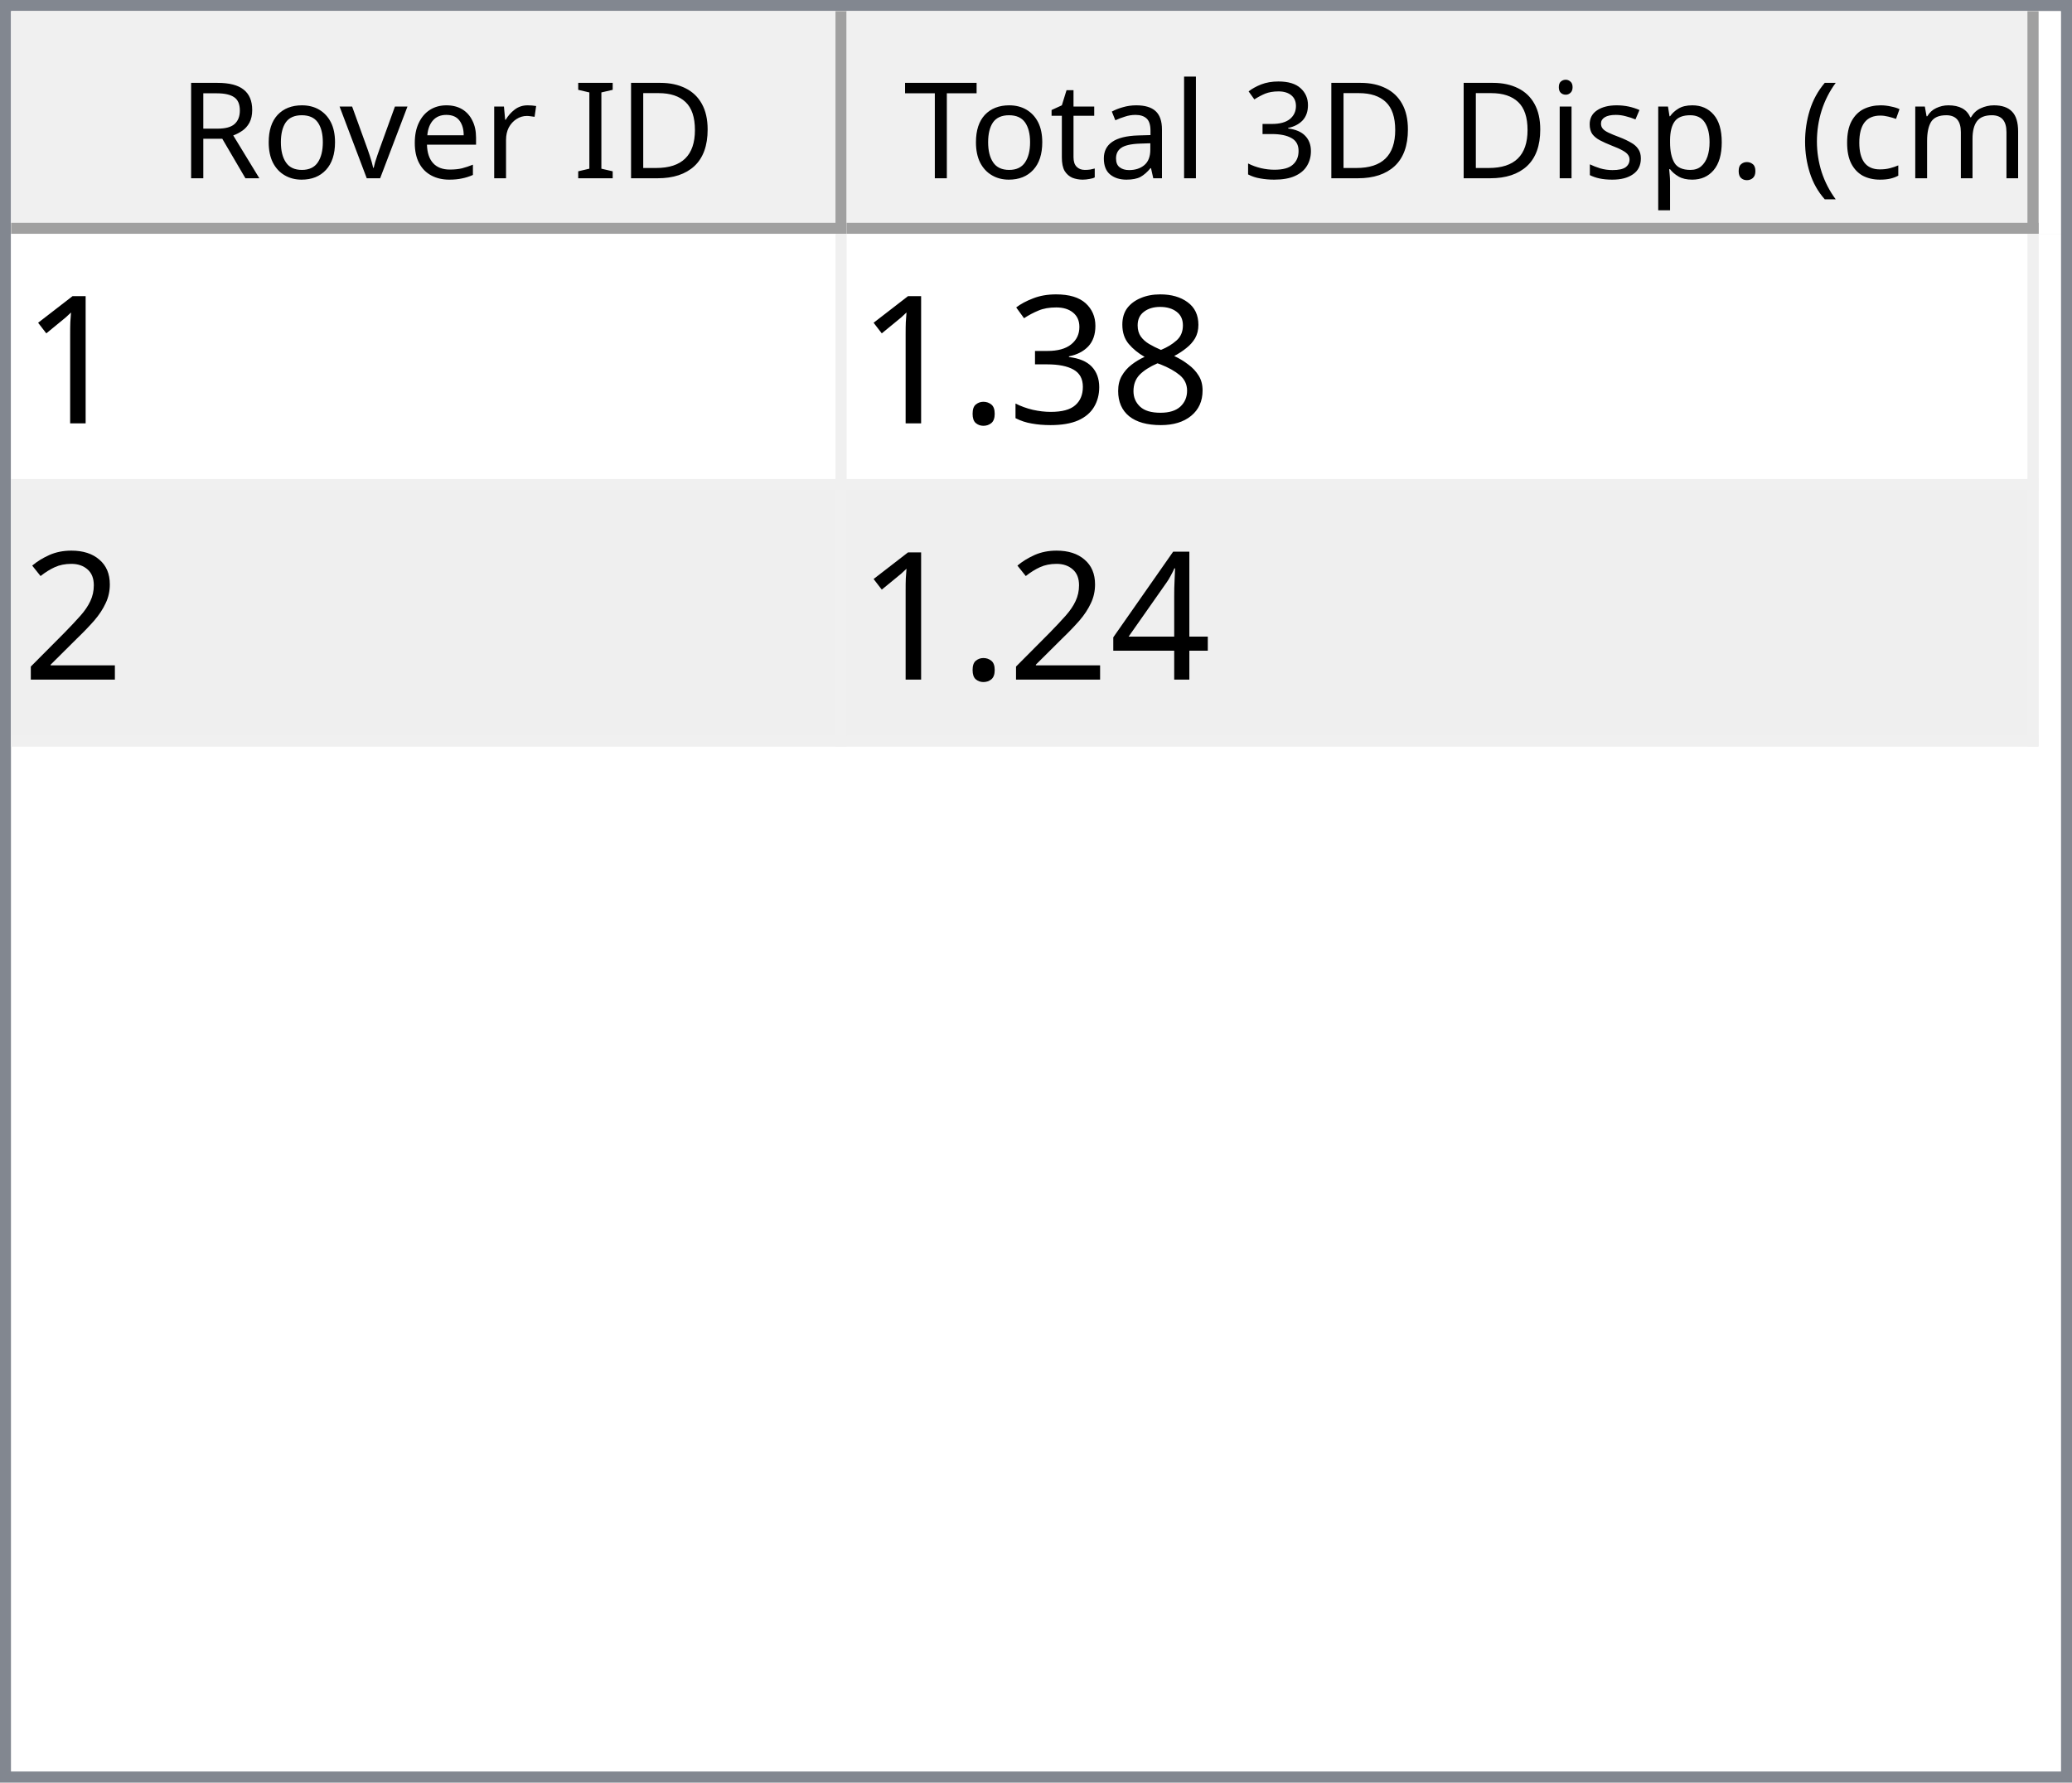
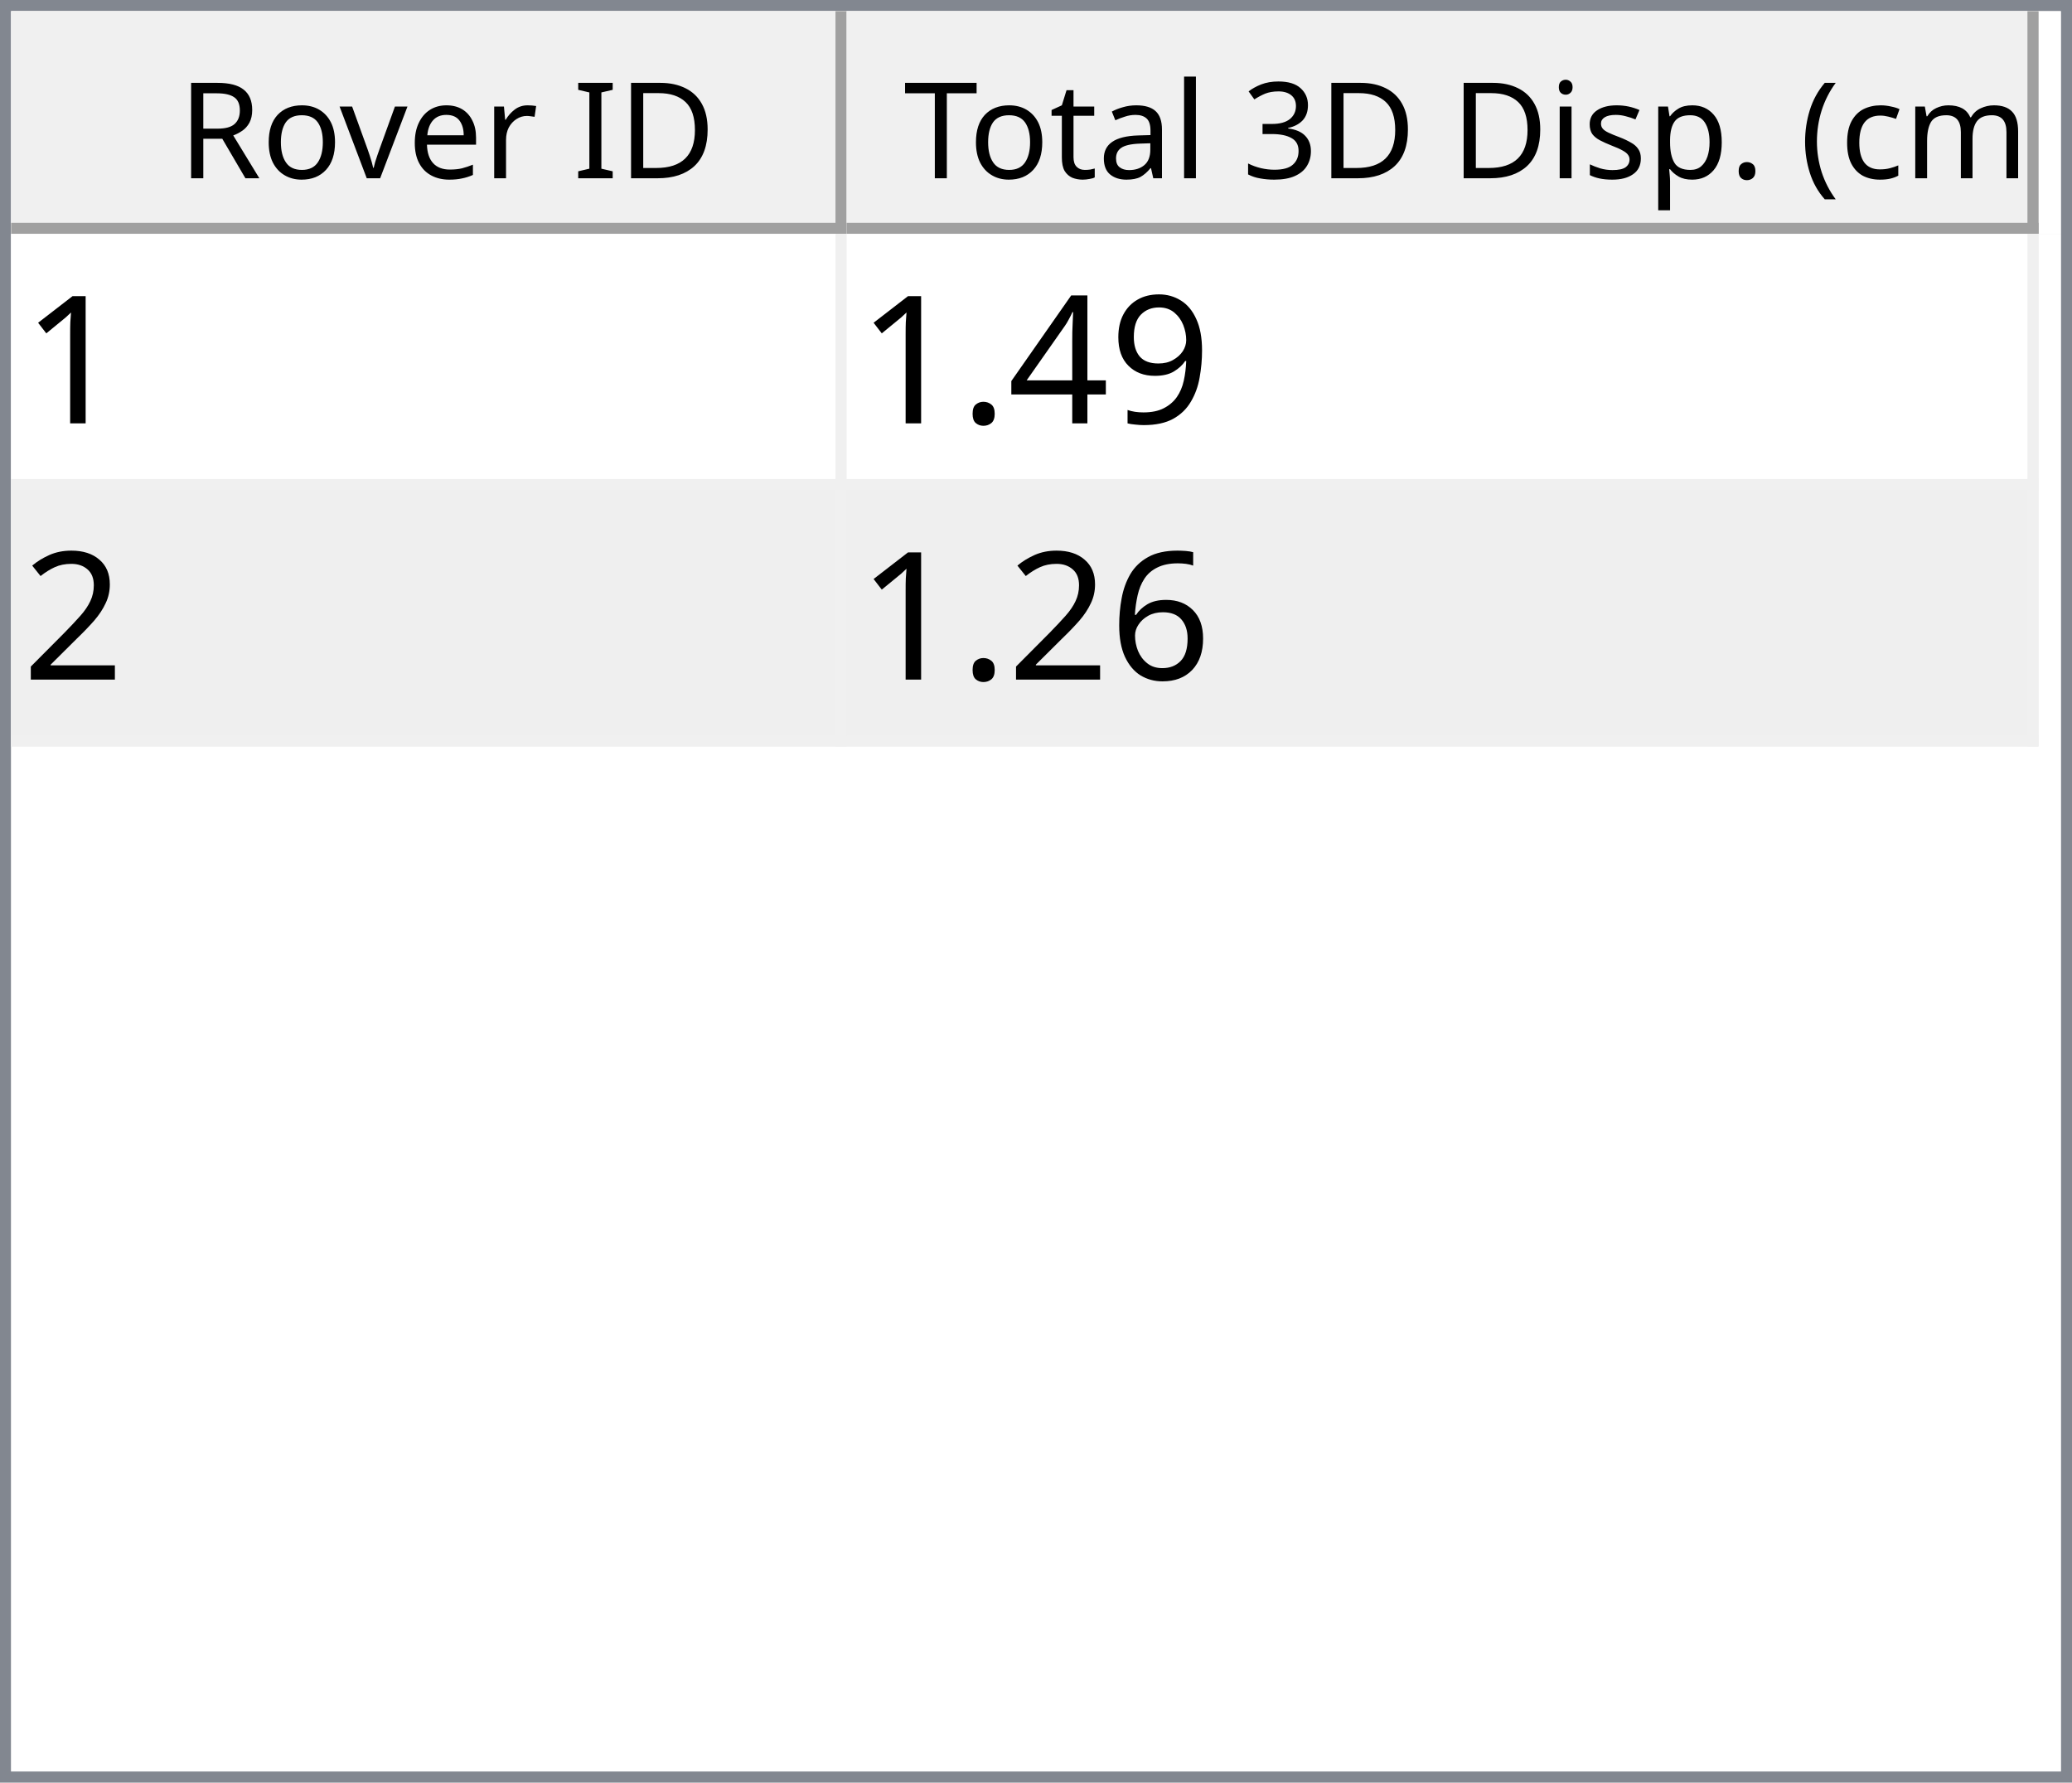
<svg xmlns="http://www.w3.org/2000/svg" style="fill-opacity:1; color-rendering:auto; color-interpolation:auto; text-rendering:auto; stroke:black; stroke-linecap:square; stroke-miterlimit:10; shape-rendering:auto; stroke-opacity:1; fill:black; stroke-dasharray:none; font-weight:normal; stroke-width:1; font-family:'Dialog'; font-style:normal; stroke-linejoin:miter; font-size:12px; stroke-dashoffset:0; image-rendering:auto;" width="186" height="160">
  <defs id="genericDefs" />
  <g>
    <defs id="defs1">
      <clipPath clipPathUnits="userSpaceOnUse" id="clipPath1">
        <path d="M0 0 L186 0 L186 160 L0 160 L0 0 Z" />
      </clipPath>
      <clipPath clipPathUnits="userSpaceOnUse" id="clipPath2">
        <path d="M0 0 L0 160 L186 160 L186 0 Z" />
      </clipPath>
      <clipPath clipPathUnits="userSpaceOnUse" id="clipPath3">
        <path d="M0 0 L0 20 L184 20 L184 0 Z" />
      </clipPath>
      <clipPath clipPathUnits="userSpaceOnUse" id="clipPath4">
        <path d="M0 0 L0 20 L75 20 L75 0 Z" />
      </clipPath>
      <clipPath clipPathUnits="userSpaceOnUse" id="clipPath5">
        <path d="M1 1 L1 19 L74 19 L74 1 Z" />
      </clipPath>
      <clipPath clipPathUnits="userSpaceOnUse" id="clipPath6">
        <path d="M0 0 L0 18 L73 18 L73 0 Z" />
      </clipPath>
      <clipPath clipPathUnits="userSpaceOnUse" id="clipPath7">
        <path d="M-0.5 -0.5 L-0.5 19.5 L74.5 19.5 L74.5 -0.5 Z" />
      </clipPath>
      <clipPath clipPathUnits="userSpaceOnUse" id="clipPath8">
        <path d="M0 0 L0 20 L107 20 L107 0 Z" />
      </clipPath>
      <clipPath clipPathUnits="userSpaceOnUse" id="clipPath9">
        <path d="M1 1 L1 19 L106 19 L106 1 Z" />
      </clipPath>
      <clipPath clipPathUnits="userSpaceOnUse" id="clipPath10">
        <path d="M0 0 L0 18 L105 18 L105 0 Z" />
      </clipPath>
      <clipPath clipPathUnits="userSpaceOnUse" id="clipPath11">
        <path d="M-0.5 -0.5 L-0.5 19.5 L106.5 19.5 L106.5 -0.5 Z" />
      </clipPath>
      <clipPath clipPathUnits="userSpaceOnUse" id="clipPath12">
        <path d="M0 0 L0 138 L184 138 L184 0 Z" />
      </clipPath>
      <clipPath clipPathUnits="userSpaceOnUse" id="clipPath13">
        <path d="M0 0 L0 46 L182 46 L182 0 Z" />
      </clipPath>
      <clipPath clipPathUnits="userSpaceOnUse" id="clipPath14">
        <path d="M-0.5 -0.5 L-0.5 45.5 L181.5 45.5 L181.5 -0.5 Z" />
      </clipPath>
      <clipPath clipPathUnits="userSpaceOnUse" id="clipPath15">
        <path d="M0 0 L0 22 L74 22 L74 0 Z" />
      </clipPath>
      <clipPath clipPathUnits="userSpaceOnUse" id="clipPath16">
        <path d="M0 0 L0 22 L106 22 L106 0 Z" />
      </clipPath>
      <font horiz-adv-x="64.551" id="font1">
        <font-face ascent="107.91" descent="25.098" units-per-em="100" style="font-style:normal; font-family:Segoe UI; font-weight:normal;" />
        <missing-glyph horiz-adv-x="64.551" d="M8.109 0 L8.109 68.266 L56.453 68.266 L56.453 0 L8.109 0 ZM15.328 7.234 L49.219 7.234 L49.219 61.031 L15.328 61.031 L15.328 7.234 Z" />
        <glyph unicode="D" horiz-adv-x="70.117" d="M9.188 0 L9.188 70.016 L28.516 70.016 Q65.531 70.016 65.531 35.891 Q65.531 19.672 55.25 9.836 Q44.969 0 27.734 0 L9.188 0 ZM17.391 62.594 L17.391 7.422 L27.828 7.422 Q41.609 7.422 49.273 14.797 Q56.938 22.172 56.938 35.688 Q56.938 62.594 28.328 62.594 L17.391 62.594 Z" />
        <glyph unicode="I" horiz-adv-x="26.611" d="M17.391 0 L9.188 0 L9.188 70.016 L17.391 70.016 L17.391 0 Z" />
        <glyph unicode=" " horiz-adv-x="27.393" d="" />
        <glyph unicode="r" horiz-adv-x="34.766" d="M34.188 41.891 Q32.078 43.5 28.125 43.5 Q23 43.5 19.555 38.672 Q16.109 33.844 16.109 25.484 L16.109 0 L8.109 0 L8.109 50 L16.109 50 L16.109 39.703 L16.312 39.703 Q18.016 44.969 21.531 47.922 Q25.047 50.875 29.391 50.875 Q32.516 50.875 34.188 50.203 L34.188 41.891 Z" />
        <glyph unicode="e" horiz-adv-x="52.295" d="M48.297 23 L12.984 23 Q13.188 14.656 17.484 10.109 Q21.781 5.562 29.297 5.562 Q37.75 5.562 44.828 11.141 L44.828 3.609 Q38.234 -1.172 27.391 -1.172 Q16.797 -1.172 10.742 5.641 Q4.688 12.453 4.688 24.812 Q4.688 36.469 11.305 43.82 Q17.922 51.172 27.734 51.172 Q37.547 51.172 42.922 44.828 Q48.297 38.484 48.297 27.203 L48.297 23 ZM40.094 29.781 Q40.047 36.719 36.75 40.578 Q33.453 44.438 27.594 44.438 Q21.922 44.438 17.969 40.383 Q14.016 36.328 13.094 29.781 L40.094 29.781 Z" />
        <glyph unicode="v" horiz-adv-x="47.9" d="M47.406 50 L27.484 0 L19.625 0 L0.688 50 L9.469 50 L22.172 13.672 Q23.578 9.672 23.922 6.688 L24.125 6.688 Q24.609 10.453 25.688 13.484 L38.969 50 L47.406 50 Z" />
        <glyph unicode="o" horiz-adv-x="58.594" d="M29 -1.172 Q17.922 -1.172 11.305 5.836 Q4.688 12.844 4.688 24.422 Q4.688 37.016 11.57 44.094 Q18.453 51.172 30.172 51.172 Q41.359 51.172 47.633 44.289 Q53.906 37.406 53.906 25.203 Q53.906 13.234 47.141 6.031 Q40.375 -1.172 29 -1.172 ZM29.594 44.438 Q21.875 44.438 17.383 39.188 Q12.891 33.938 12.891 24.703 Q12.891 15.828 17.43 10.695 Q21.969 5.562 29.594 5.562 Q37.359 5.562 41.531 10.594 Q45.703 15.625 45.703 24.906 Q45.703 34.281 41.531 39.359 Q37.359 44.438 29.594 44.438 Z" />
        <glyph unicode="R" horiz-adv-x="59.814" d="M59.375 0 L49.609 0 L37.891 19.625 Q36.281 22.359 34.766 24.289 Q33.25 26.219 31.664 27.438 Q30.078 28.656 28.25 29.219 Q26.422 29.781 24.125 29.781 L17.391 29.781 L17.391 0 L9.188 0 L9.188 70.016 L30.078 70.016 Q34.672 70.016 38.555 68.867 Q42.438 67.719 45.289 65.375 Q48.141 63.031 49.758 59.547 Q51.375 56.062 51.375 51.375 Q51.375 47.703 50.273 44.656 Q49.172 41.609 47.148 39.211 Q45.125 36.812 42.266 35.133 Q39.406 33.453 35.844 32.516 L35.844 32.328 Q37.594 31.547 38.891 30.547 Q40.188 29.547 41.359 28.18 Q42.531 26.812 43.68 25.078 Q44.828 23.344 46.234 21.047 L59.375 0 ZM17.391 62.594 L17.391 37.203 L28.516 37.203 Q31.594 37.203 34.203 38.133 Q36.812 39.062 38.719 40.797 Q40.625 42.531 41.703 45.047 Q42.781 47.562 42.781 50.688 Q42.781 56.297 39.141 59.445 Q35.5 62.594 28.609 62.594 L17.391 62.594 Z" />
        <glyph unicode=")" horiz-adv-x="30.176" d="M8.297 -15.922 L1.172 -15.922 Q16.406 2.344 16.406 26.812 Q16.406 51.469 1.078 70.016 L8.297 70.016 Q23.531 52.156 23.531 26.703 Q23.531 1.375 8.297 -15.922 Z" />
        <glyph unicode="m" horiz-adv-x="86.133" d="M79.109 0 L71.094 0 L71.094 28.719 Q71.094 37.016 68.531 40.727 Q65.969 44.438 59.906 44.438 Q54.781 44.438 51.195 39.75 Q47.609 35.062 47.609 28.516 L47.609 0 L39.594 0 L39.594 29.688 Q39.594 44.438 28.219 44.438 Q22.953 44.438 19.531 40.016 Q16.109 35.594 16.109 28.516 L16.109 0 L8.109 0 L8.109 50 L16.109 50 L16.109 42.094 L16.312 42.094 Q21.625 51.172 31.844 51.172 Q36.969 51.172 40.773 48.312 Q44.578 45.453 46 40.828 Q51.562 51.172 62.594 51.172 Q79.109 51.172 79.109 30.812 L79.109 0 Z" />
        <glyph unicode="c" horiz-adv-x="46.191" d="M42.188 2.297 Q36.422 -1.172 28.516 -1.172 Q17.828 -1.172 11.258 5.789 Q4.688 12.75 4.688 23.828 Q4.688 36.188 11.766 43.68 Q18.844 51.172 30.672 51.172 Q37.25 51.172 42.281 48.734 L42.281 40.531 Q36.719 44.438 30.375 44.438 Q22.703 44.438 17.797 38.945 Q12.891 33.453 12.891 24.516 Q12.891 15.719 17.508 10.641 Q22.125 5.562 29.891 5.562 Q36.422 5.562 42.188 9.906 L42.188 2.297 Z" />
        <glyph unicode="(" horiz-adv-x="30.176" d="M29.109 -15.922 L21.969 -15.922 Q6.844 1.375 6.844 26.703 Q6.844 52.156 21.969 70.016 L29.203 70.016 Q13.875 51.469 13.875 26.812 Q13.875 2.344 29.109 -15.922 Z" />
        <glyph unicode="." horiz-adv-x="21.68" d="M10.891 -1.078 Q8.641 -1.078 7.055 0.539 Q5.469 2.156 5.469 4.391 Q5.469 6.641 7.055 8.273 Q8.641 9.906 10.891 9.906 Q13.188 9.906 14.797 8.273 Q16.406 6.641 16.406 4.391 Q16.406 2.156 14.797 0.539 Q13.188 -1.078 10.891 -1.078 Z" />
        <glyph unicode="p" horiz-adv-x="58.789" d="M16.312 7.234 L16.109 7.234 L16.109 -23 L8.109 -23 L8.109 50 L16.109 50 L16.109 41.219 L16.312 41.219 Q22.219 51.172 33.594 51.172 Q43.266 51.172 48.688 44.461 Q54.109 37.75 54.109 26.469 Q54.109 13.922 48 6.375 Q41.891 -1.172 31.297 -1.172 Q21.578 -1.172 16.312 7.234 ZM16.109 27.391 L16.109 20.406 Q16.109 14.203 20.141 9.883 Q24.172 5.562 30.375 5.562 Q37.641 5.562 41.773 11.133 Q45.906 16.703 45.906 26.609 Q45.906 34.969 42.047 39.703 Q38.188 44.438 31.594 44.438 Q24.609 44.438 20.359 39.578 Q16.109 34.719 16.109 27.391 Z" />
        <glyph unicode="s" horiz-adv-x="42.432" d="M5.078 1.812 L5.078 10.406 Q11.625 5.562 19.484 5.562 Q30.031 5.562 30.031 12.594 Q30.031 14.594 29.125 15.992 Q28.219 17.391 26.68 18.461 Q25.141 19.531 23.07 20.383 Q21 21.234 18.609 22.172 Q15.281 23.484 12.766 24.828 Q10.25 26.172 8.57 27.859 Q6.891 29.547 6.031 31.695 Q5.172 33.844 5.172 36.719 Q5.172 40.234 6.789 42.945 Q8.406 45.656 11.086 47.484 Q13.766 49.312 17.211 50.242 Q20.656 51.172 24.312 51.172 Q30.812 51.172 35.938 48.922 L35.938 40.828 Q30.422 44.438 23.25 44.438 Q21 44.438 19.195 43.922 Q17.391 43.406 16.094 42.477 Q14.797 41.547 14.086 40.258 Q13.375 38.969 13.375 37.406 Q13.375 35.453 14.086 34.133 Q14.797 32.812 16.164 31.789 Q17.531 30.766 19.484 29.938 Q21.438 29.109 23.922 28.125 Q27.25 26.859 29.883 25.516 Q32.516 24.172 34.375 22.484 Q36.234 20.797 37.234 18.602 Q38.234 16.406 38.234 13.375 Q38.234 9.672 36.602 6.938 Q34.969 4.203 32.234 2.398 Q29.5 0.594 25.93 -0.289 Q22.359 -1.172 18.453 -1.172 Q10.75 -1.172 5.078 1.812 Z" />
        <glyph unicode="i" horiz-adv-x="24.219" d="M12.203 62.703 Q10.062 62.703 8.547 64.164 Q7.031 65.625 7.031 67.875 Q7.031 70.125 8.547 71.609 Q10.062 73.094 12.203 73.094 Q14.406 73.094 15.945 71.609 Q17.484 70.125 17.484 67.875 Q17.484 65.719 15.945 64.211 Q14.406 62.703 12.203 62.703 ZM16.109 0 L8.109 0 L8.109 50 L16.109 50 L16.109 0 Z" />
        <glyph unicode="3" horiz-adv-x="53.906" d="M46.531 19.828 Q46.531 15.094 44.75 11.211 Q42.969 7.328 39.719 4.57 Q36.469 1.812 31.93 0.297 Q27.391 -1.219 21.922 -1.219 Q11.922 -1.219 6 2.594 L6 11.188 Q13.094 5.609 22.219 5.609 Q25.875 5.609 28.828 6.539 Q31.781 7.469 33.906 9.227 Q36.031 10.984 37.18 13.477 Q38.328 15.969 38.328 19.094 Q38.328 32.812 18.797 32.812 L12.984 32.812 L12.984 39.594 L18.5 39.594 Q35.797 39.594 35.797 52.484 Q35.797 64.406 22.609 64.406 Q15.188 64.406 8.688 59.422 L8.688 67.188 Q15.375 71.188 24.609 71.188 Q29 71.188 32.57 69.969 Q36.141 68.75 38.68 66.555 Q41.219 64.359 42.609 61.281 Q44 58.203 44 54.5 Q44 40.672 30.031 36.719 L30.031 36.531 Q33.594 36.141 36.625 34.797 Q39.656 33.453 41.852 31.305 Q44.047 29.156 45.289 26.25 Q46.531 23.344 46.531 19.828 Z" />
        <glyph unicode="l" horiz-adv-x="24.219" d="M16.109 0 L8.109 0 L8.109 74.031 L16.109 74.031 L16.109 0 Z" />
        <glyph unicode="a" horiz-adv-x="50.879" d="M43.891 0 L35.891 0 L35.891 7.812 L35.688 7.812 Q30.469 -1.172 20.312 -1.172 Q12.844 -1.172 8.617 2.781 Q4.391 6.734 4.391 13.281 Q4.391 27.297 20.906 29.594 L35.891 31.688 Q35.891 44.438 25.594 44.438 Q16.547 44.438 9.281 38.281 L9.281 46.484 Q16.656 51.172 26.266 51.172 Q43.891 51.172 43.891 32.516 L43.891 0 ZM35.891 25.297 L23.828 23.641 Q18.266 22.859 15.43 20.875 Q12.594 18.891 12.594 13.875 Q12.594 10.203 15.211 7.883 Q17.828 5.562 22.172 5.562 Q28.125 5.562 32.008 9.742 Q35.891 13.922 35.891 20.312 L35.891 25.297 Z" />
        <glyph unicode="t" horiz-adv-x="33.887" d="M31.297 0.484 Q28.469 -1.078 23.828 -1.078 Q10.688 -1.078 10.688 13.578 L10.688 43.172 L2.094 43.172 L2.094 50 L10.688 50 L10.688 62.203 L18.703 64.797 L18.703 50 L31.297 50 L31.297 43.172 L18.703 43.172 L18.703 14.984 Q18.703 9.969 20.414 7.82 Q22.125 5.672 26.078 5.672 Q29.109 5.672 31.297 7.328 L31.297 0.484 Z" />
        <glyph unicode="T" horiz-adv-x="52.393" d="M50.594 62.594 L30.375 62.594 L30.375 0 L22.172 0 L22.172 62.594 L2 62.594 L2 70.016 L50.594 70.016 L50.594 62.594 Z" />
      </font>
      <font horiz-adv-x="75.0" id="font2">
        <font-face ascent="100.537" descent="21.973" units-per-em="100" style="font-style:normal; font-family:sans-serif; font-weight:normal;" />
        <missing-glyph horiz-adv-x="75.0" d="M12.5 0 L12.5 62.5 L62.5 62.5 L62.5 0 L12.5 0 ZM14.062 1.562 L60.938 1.562 L60.938 60.938 L14.062 60.938 L14.062 1.562 Z" />
        <glyph unicode="1" horiz-adv-x="55.615" d="M37.25 0 L28.469 0 L28.469 56 Q25.297 52.984 20.141 49.953 Q14.984 46.922 10.891 45.406 L10.891 53.906 Q18.266 57.375 23.781 62.305 Q29.297 67.234 31.594 71.875 L37.25 71.875 L37.25 0 Z" />
-         <glyph unicode="8" horiz-adv-x="55.615" d="M17.672 38.812 Q12.203 40.828 9.57 44.539 Q6.938 48.25 6.938 53.422 Q6.938 61.234 12.555 66.555 Q18.172 71.875 27.484 71.875 Q36.859 71.875 42.578 66.43 Q48.297 60.984 48.297 53.172 Q48.297 48.188 45.68 44.508 Q43.062 40.828 37.75 38.812 Q44.344 36.672 47.781 31.883 Q51.219 27.094 51.219 20.453 Q51.219 11.281 44.727 5.031 Q38.234 -1.219 27.641 -1.219 Q17.047 -1.219 10.547 5.055 Q4.047 11.328 4.047 20.703 Q4.047 27.688 7.594 32.398 Q11.141 37.109 17.672 38.812 ZM15.922 53.719 Q15.922 48.641 19.195 45.414 Q22.469 42.188 27.688 42.188 Q32.766 42.188 36.016 45.383 Q39.266 48.578 39.266 53.219 Q39.266 58.062 35.914 61.359 Q32.562 64.656 27.594 64.656 Q22.562 64.656 19.242 61.43 Q15.922 58.203 15.922 53.719 ZM13.094 20.656 Q13.094 16.891 14.875 13.375 Q16.656 9.859 20.172 7.93 Q23.688 6 27.734 6 Q34.031 6 38.133 10.055 Q42.234 14.109 42.234 20.359 Q42.234 26.703 38.016 30.859 Q33.797 35.016 27.438 35.016 Q21.234 35.016 17.164 30.914 Q13.094 26.812 13.094 20.656 Z" />
-         <glyph unicode="3" horiz-adv-x="55.615" d="M4.203 18.891 L12.984 20.062 Q14.5 12.594 18.141 9.297 Q21.781 6 27 6 Q33.203 6 37.477 10.297 Q41.75 14.594 41.75 20.953 Q41.75 27 37.797 30.93 Q33.844 34.859 27.734 34.859 Q25.25 34.859 21.531 33.891 L22.516 41.609 Q23.391 41.5 23.922 41.5 Q29.547 41.5 34.039 44.43 Q38.531 47.359 38.531 53.469 Q38.531 58.297 35.258 61.477 Q31.984 64.656 26.812 64.656 Q21.688 64.656 18.266 61.43 Q14.844 58.203 13.875 51.766 L5.078 53.328 Q6.688 62.156 12.398 67.016 Q18.109 71.875 26.609 71.875 Q32.469 71.875 37.398 69.359 Q42.328 66.844 44.945 62.5 Q47.562 58.156 47.562 53.266 Q47.562 48.641 45.07 44.828 Q42.578 41.016 37.703 38.766 Q44.047 37.312 47.562 32.695 Q51.078 28.078 51.078 21.141 Q51.078 11.766 44.242 5.25 Q37.406 -1.266 26.953 -1.266 Q17.531 -1.266 11.305 4.352 Q5.078 9.969 4.203 18.891 Z" />
+         <glyph unicode="9" horiz-adv-x="55.615" d="M5.469 16.547 L13.922 17.328 Q14.984 11.375 18.016 8.688 Q21.047 6 25.781 6 Q29.828 6 32.883 7.859 Q35.938 9.719 37.891 12.82 Q39.844 15.922 41.164 21.195 Q42.484 26.469 42.484 31.938 Q42.484 32.516 42.438 33.688 Q39.797 29.5 35.234 26.883 Q30.672 24.266 25.344 24.266 Q16.453 24.266 10.305 30.711 Q4.156 37.156 4.156 47.703 Q4.156 58.594 10.578 65.234 Q17 71.875 26.656 71.875 Q33.641 71.875 39.43 68.117 Q45.219 64.359 48.219 57.398 Q51.219 50.438 51.219 37.25 Q51.219 23.531 48.242 15.406 Q45.266 7.281 39.383 3.031 Q33.5 -1.219 25.594 -1.219 Q17.188 -1.219 11.867 3.445 Q6.547 8.109 5.469 16.547 ZM41.453 48.141 Q41.453 55.719 37.43 60.156 Q33.406 64.594 27.734 64.594 Q21.875 64.594 17.531 59.812 Q13.188 55.031 13.188 47.406 Q13.188 40.578 17.312 36.305 Q21.438 32.031 27.484 32.031 Q33.594 32.031 37.523 36.305 Q41.453 40.578 41.453 48.141 Z" />
+         <glyph unicode="4" horiz-adv-x="55.615" d="M32.328 0 L32.328 17.141 L1.266 17.141 L1.266 25.203 L33.938 71.578 L41.109 71.578 L41.109 25.203 L50.781 25.203 L50.781 17.141 L41.109 17.141 L41.109 0 L32.328 0 ZM32.328 25.203 L32.328 57.469 L9.906 25.203 L32.328 25.203 Z" />
        <glyph unicode="." horiz-adv-x="27.783" d="M9.078 0 L9.078 10.016 L19.094 10.016 L19.094 0 L9.078 0 Z" />
        <glyph unicode="2" horiz-adv-x="55.615" d="M50.344 8.453 L50.344 0 L3.031 0 Q2.938 3.172 4.047 6.109 Q5.859 10.938 9.836 15.625 Q13.812 20.312 21.344 26.469 Q33.016 36.031 37.117 41.625 Q41.219 47.219 41.219 52.203 Q41.219 57.422 37.477 61.008 Q33.734 64.594 27.734 64.594 Q21.391 64.594 17.578 60.789 Q13.766 56.984 13.719 50.25 L4.688 51.172 Q5.609 61.281 11.664 66.578 Q17.719 71.875 27.938 71.875 Q38.234 71.875 44.242 66.164 Q50.25 60.453 50.25 52 Q50.25 47.703 48.492 43.555 Q46.734 39.406 42.656 34.812 Q38.578 30.219 29.109 22.219 Q21.188 15.578 18.945 13.211 Q16.703 10.844 15.234 8.453 L50.344 8.453 Z" />
-         <glyph unicode="4" horiz-adv-x="55.615" d="M32.328 0 L32.328 17.141 L1.266 17.141 L1.266 25.203 L33.938 71.578 L41.109 71.578 L41.109 25.203 L50.781 25.203 L50.781 17.141 L41.109 17.141 L41.109 0 L32.328 0 ZM32.328 25.203 L32.328 57.469 L9.906 25.203 L32.328 25.203 Z" />
+         <glyph unicode="6" horiz-adv-x="55.615" d="M49.75 54.047 L41.016 53.375 Q39.844 58.547 37.703 60.891 Q34.125 64.656 28.906 64.656 Q24.703 64.656 21.531 62.312 Q17.391 59.281 14.992 53.469 Q12.594 47.656 12.5 36.922 Q15.672 41.75 20.266 44.094 Q24.859 46.438 29.891 46.438 Q38.672 46.438 44.852 39.969 Q51.031 33.5 51.031 23.25 Q51.031 16.5 48.125 10.719 Q45.219 4.938 40.141 1.859 Q35.062 -1.219 28.609 -1.219 Q17.625 -1.219 10.695 6.859 Q3.766 14.938 3.766 33.5 Q3.766 54.25 11.422 63.672 Q18.109 71.875 29.438 71.875 Q37.891 71.875 43.289 67.141 Q48.688 62.406 49.75 54.047 ZM13.875 23.188 Q13.875 18.656 15.797 14.508 Q17.719 10.359 21.188 8.18 Q24.656 6 28.469 6 Q34.031 6 38.039 10.492 Q42.047 14.984 42.047 22.703 Q42.047 30.125 38.086 34.398 Q34.125 38.672 28.125 38.672 Q22.172 38.672 18.023 34.398 Q13.875 30.125 13.875 23.188 Z" />
      </font>
    </defs>
    <g style="fill:white; stroke:white;">
      <rect x="0" y="0" width="186" style="clip-path:url(#clipPath1); stroke:none;" height="160" />
    </g>
    <g style="fill:white; text-rendering:optimizeSpeed; color-rendering:optimizeSpeed; image-rendering:optimizeSpeed; shape-rendering:crispEdges; stroke:white; color-interpolation:sRGB;">
      <rect x="0" width="186" height="160" y="0" style="stroke:none;" />
      <path style="stroke:none;" d="M0 160 L186 160 L186 0 L0 0 Z" />
    </g>
    <g style="fill:rgb(240,240,240); font-family:'Segoe UI'; stroke:rgb(240,240,240);">
      <rect x="0" y="0" width="186" style="clip-path:url(#clipPath2); stroke:none;" height="160" />
    </g>
    <g style="fill:rgb(130,135,144); font-family:'Segoe UI'; stroke:rgb(130,135,144);">
      <path d="M0 0 L186 0 L186 160 L0 160 L0 0 ZM1 1 L185 1 L185 159 L1 159 L1 1 Z" style="fill-rule:evenodd; clip-path:url(#clipPath2); stroke:none;" />
    </g>
    <g style="fill:white; font-family:'Segoe UI'; stroke:white;" transform="translate(1,1)">
      <rect x="0" y="0" width="184" style="clip-path:url(#clipPath3); stroke:none;" height="20" />
    </g>
    <g style="fill:rgb(240,240,240); font-family:'Segoe UI'; stroke:rgb(240,240,240);" transform="translate(1,1)">
      <rect x="0" y="0" width="75" style="clip-path:url(#clipPath4); stroke:none;" height="20" />
    </g>
    <g style="font-family:'Segoe UI';" transform="translate(2,2)">
      <text x="14" xml:space="preserve" y="14" style="clip-path:url(#clipPath6); stroke:none;">Rover ID</text>
    </g>
    <g style="fill:rgb(160,160,160); font-family:'Segoe UI'; stroke:rgb(160,160,160); stroke-linejoin:bevel;" transform="translate(1.5,1.5)">
      <line x1="74" x2="74" y1="0" style="fill:none; clip-path:url(#clipPath7);" y2="19" />
    </g>
    <g style="fill:rgb(160,160,160); font-family:'Segoe UI'; stroke:rgb(160,160,160); stroke-linejoin:bevel;" transform="matrix(1,0,0,1,1,1) translate(0.5,0.5)">
      <line x1="0" x2="74" y1="19" style="fill:none; clip-path:url(#clipPath7);" y2="19" />
    </g>
    <g style="fill:rgb(240,240,240); font-family:'Segoe UI'; stroke:rgb(240,240,240);" transform="translate(76,1)">
      <rect x="0" y="0" width="107" style="clip-path:url(#clipPath8); stroke:none;" height="20" />
    </g>
    <g style="font-family:'Segoe UI';" transform="translate(77,2)">
      <text x="1" xml:space="preserve" y="14" style="clip-path:url(#clipPath10); stroke:none;"> Total 3D Disp. (cm)</text>
    </g>
    <g style="fill:rgb(160,160,160); font-family:'Segoe UI'; stroke:rgb(160,160,160); stroke-linejoin:bevel;" transform="translate(76.5,1.5)">
      <line x1="106" x2="106" y1="0" style="fill:none; clip-path:url(#clipPath11);" y2="19" />
    </g>
    <g style="fill:rgb(160,160,160); font-family:'Segoe UI'; stroke:rgb(160,160,160); stroke-linejoin:bevel;" transform="matrix(1,0,0,1,76,1) translate(0.5,0.5)">
      <line x1="0" x2="106" y1="19" style="fill:none; clip-path:url(#clipPath11);" y2="19" />
    </g>
    <g style="fill:white; font-family:'Segoe UI'; stroke:white;" transform="translate(1,21)">
      <rect x="0" y="0" width="184" style="clip-path:url(#clipPath12); stroke:none;" height="138" />
    </g>
    <g style="fill:rgb(240,240,240); font-size:16px; font-family:sans-serif; stroke:rgb(240,240,240);" transform="translate(1,21)">
      <rect x="0" y="0" width="182" style="clip-path:url(#clipPath13); stroke:none;" height="46" />
      <line transform="translate(0.5,0.5)" x1="0" x2="181" y1="22" style="clip-path:url(#clipPath14); fill:none; stroke-linejoin:bevel;" y2="22" />
    </g>
    <g transform="matrix(1,0,0,1,1,21) translate(0.5,0.5)" style="fill:rgb(240,240,240); font-size:16px; font-family:sans-serif; stroke:rgb(240,240,240); stroke-linejoin:bevel;">
      <line x1="0" x2="181" y1="45" style="fill:none; clip-path:url(#clipPath14);" y2="45" />
    </g>
    <g transform="matrix(1,0,0,1,1,21) translate(0.5,0.5)" style="fill:rgb(240,240,240); font-size:16px; font-family:sans-serif; stroke:rgb(240,240,240); stroke-linejoin:bevel;">
      <line x1="74" x2="74" y1="0" style="fill:none; clip-path:url(#clipPath14);" y2="45" />
    </g>
    <g transform="matrix(1,0,0,1,1,21) translate(0.5,0.5)" style="fill:rgb(240,240,240); font-size:16px; font-family:sans-serif; stroke:rgb(240,240,240); stroke-linejoin:bevel;">
      <line x1="181" x2="181" y1="0" style="fill:none; clip-path:url(#clipPath14);" y2="45" />
    </g>
    <g style="fill:white; font-size:16px; font-family:sans-serif; stroke:white;" transform="matrix(1,0,0,1,1,21)">
      <rect x="0" y="0" width="74" style="clip-path:url(#clipPath15); stroke:none;" height="22" />
      <text x="1" y="17" style="fill:black; clip-path:url(#clipPath15); stroke:none;" xml:space="preserve">1</text>
    </g>
    <g style="fill:white; font-size:16px; font-family:sans-serif; stroke:white;" transform="matrix(1,0,0,1,1,21) translate(75,0)">
      <rect x="0" y="0" width="106" style="clip-path:url(#clipPath16); stroke:none;" height="22" />
-       <text x="1" y="17" style="fill:black; clip-path:url(#clipPath16); stroke:none;" xml:space="preserve">1.38</text>
+       <text x="1" y="17" style="fill:black; clip-path:url(#clipPath16); stroke:none;" xml:space="preserve">1.49</text>
    </g>
    <g style="fill:rgb(239,239,239); font-size:16px; font-family:sans-serif; stroke:rgb(239,239,239);" transform="matrix(1,0,0,1,1,21) translate(0,23)">
      <rect x="0" y="0" width="74" style="clip-path:url(#clipPath15); stroke:none;" height="22" />
      <text x="1" y="17" style="fill:black; clip-path:url(#clipPath15); stroke:none;" xml:space="preserve">2</text>
    </g>
    <g style="fill:rgb(239,239,239); font-size:16px; font-family:sans-serif; stroke:rgb(239,239,239);" transform="matrix(1,0,0,1,1,21) translate(75,23)">
      <rect x="0" y="0" width="106" style="clip-path:url(#clipPath16); stroke:none;" height="22" />
-       <text x="1" y="17" style="fill:black; clip-path:url(#clipPath16); stroke:none;" xml:space="preserve">1.24</text>
+       <text x="1" y="17" style="fill:black; clip-path:url(#clipPath16); stroke:none;" xml:space="preserve">1.26</text>
    </g>
  </g>
</svg>
